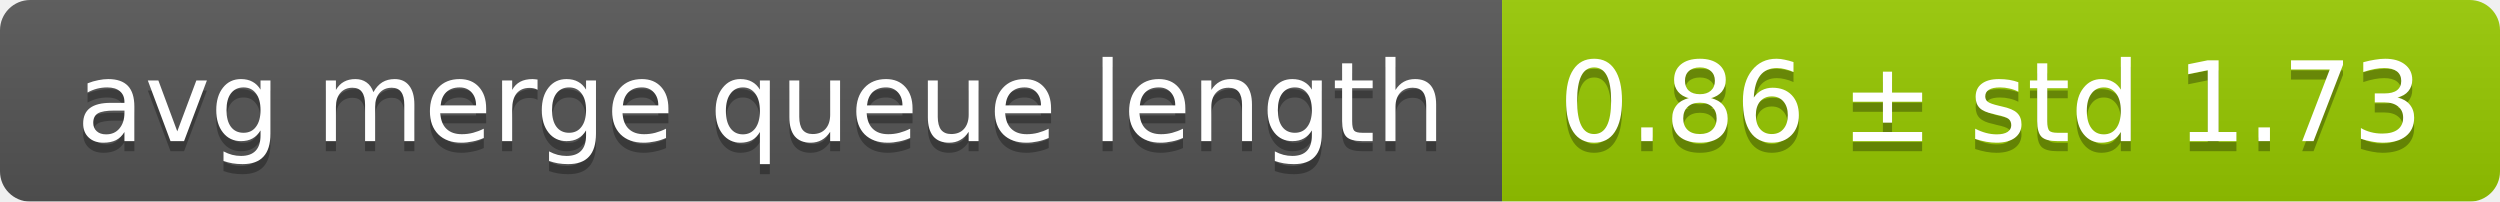
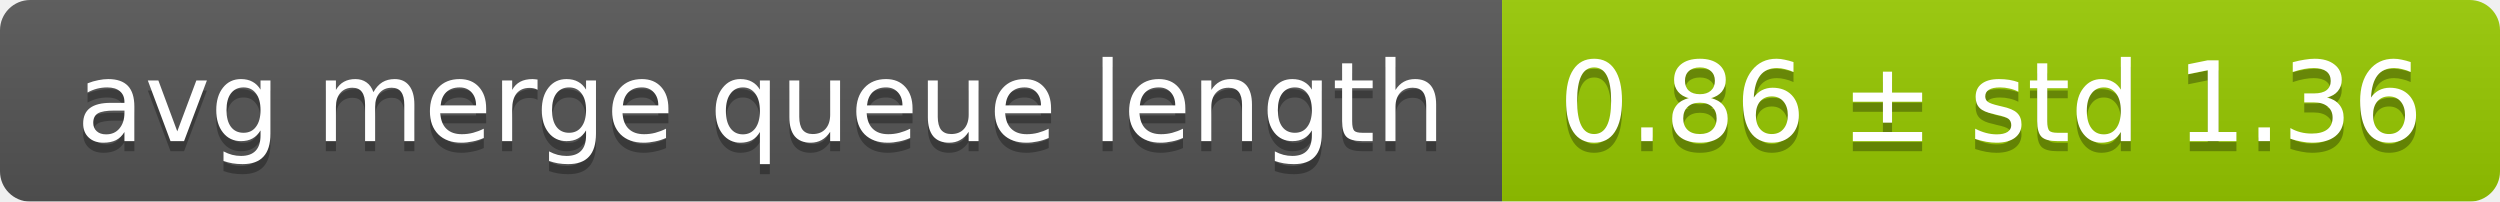
<svg xmlns="http://www.w3.org/2000/svg" width="248" height="20">
  <linearGradient id="smooth" x2="0" y2="100%">
    <stop offset="0" stop-color="#bbb" stop-opacity=".1" />
    <stop offset="1" stop-opacity=".1" />
  </linearGradient>
  <mask id="round">
    <rect width="248" height="20" rx="3" fill="#fff" />
  </mask>
  <g mask="url(#round)">
    <rect width="149" height="20" fill="#555" />
    <rect x="149" width="99" height="20" fill="#97ca00" />
    <rect width="248" height="20" fill="url(#smooth)" />
  </g>
  <g fill="#fff" text-anchor="middle" font-family="DejaVu Sans,Verdana,Geneva,sans-serif" font-size="11">
    <text x="75.5" y="15" fill="#010101" fill-opacity=".3">avg merge queue length</text>
    <text x="75.5" y="14">avg merge queue length</text>
-     <text x="197.5" y="15" fill="#010101" fill-opacity=".3">0.86 ± std 1.73</text>
-     <text x="197.5" y="14">0.86 ± std 1.73</text>
+     <text x="197.5" y="15" fill="#010101" fill-opacity=".3">0.86 ± std 1.36</text>
+     <text x="197.5" y="14">0.86 ± std 1.36</text>
  </g>
</svg>
